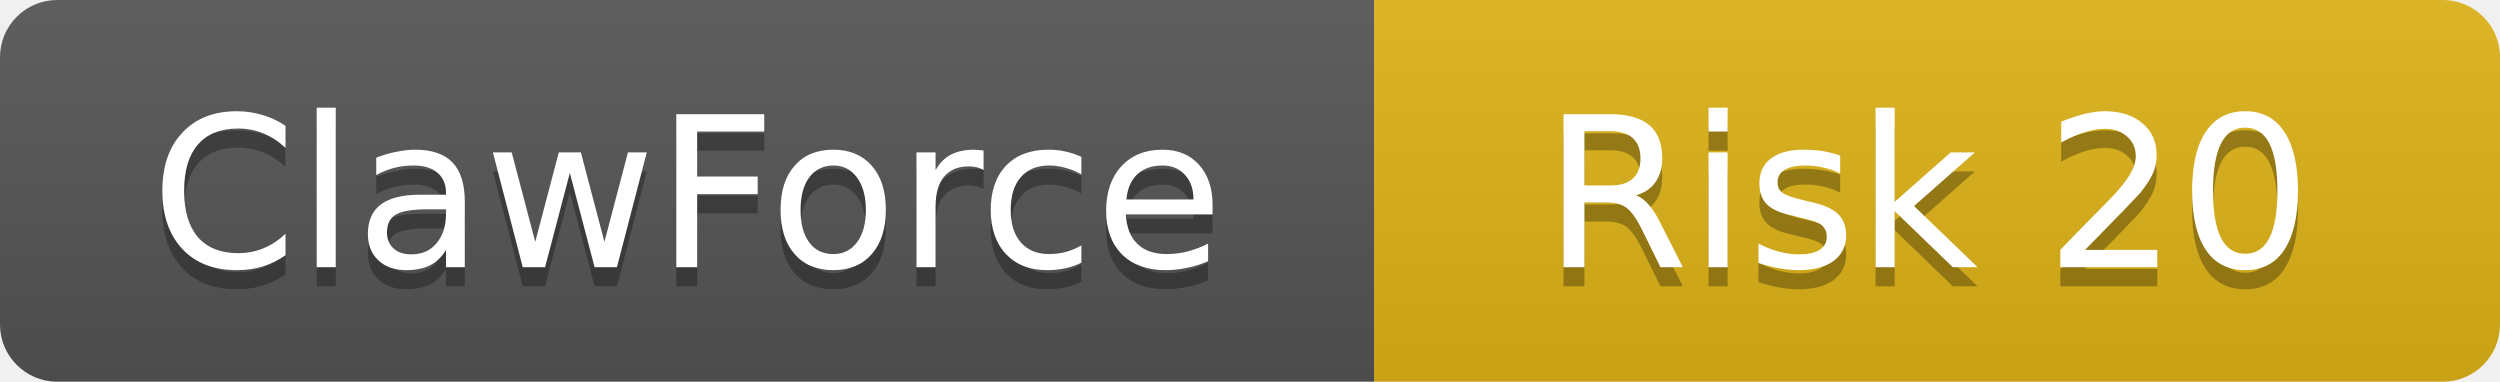
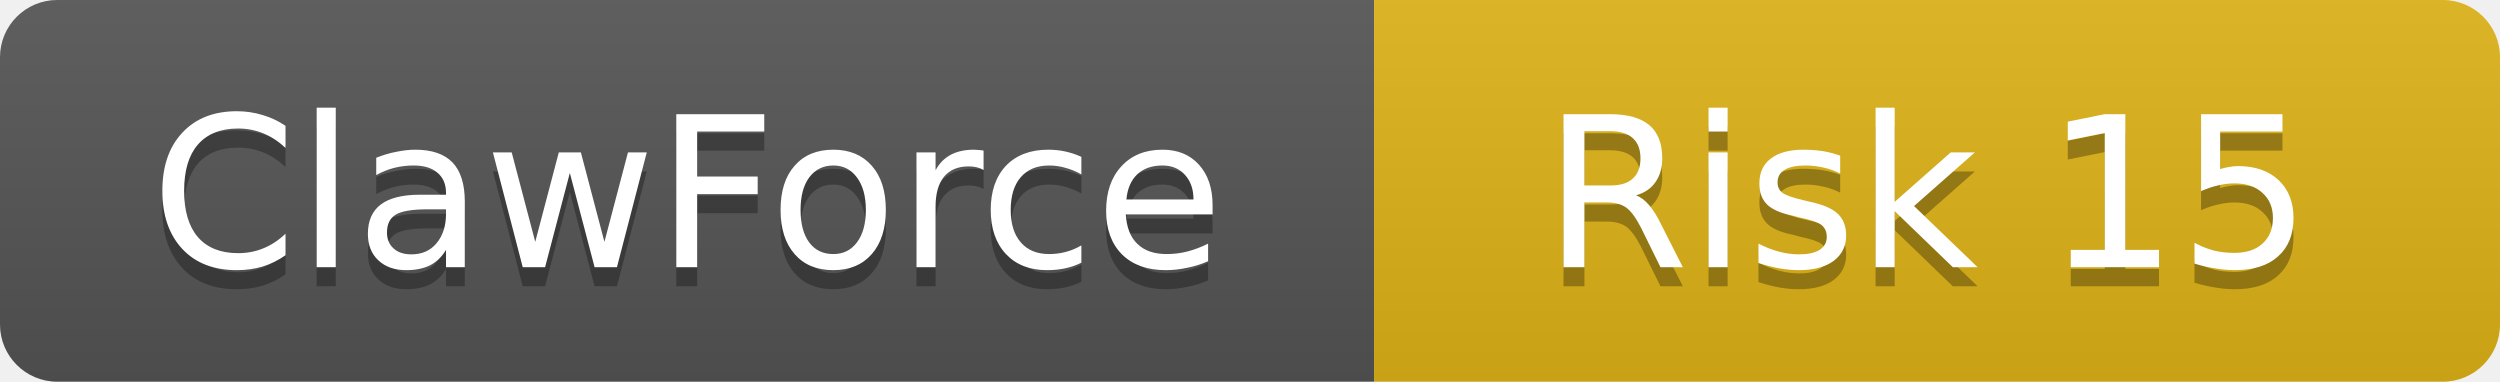
<svg xmlns="http://www.w3.org/2000/svg" width="131" height="20">
  <linearGradient id="b" x2="0" y2="100%">
    <stop offset="0" stop-color="#bbb" stop-opacity=".1" />
    <stop offset="1" stop-opacity=".1" />
  </linearGradient>
  <clipPath id="a">
    <rect width="131" height="20" rx="3" />
  </clipPath>
  <g clip-path="url(#a)">
    <rect width="72" height="20" fill="#555" />
    <rect x="72" width="59" height="20" fill="#dfb317" />
    <rect width="131" height="20" fill="url(#b)" />
  </g>
  <g fill="#fff" text-anchor="middle" font-family="DejaVu Sans,Verdana,Geneva,sans-serif" font-size="11">
    <text x="36" y="15" fill="#010101" fill-opacity=".3">ClawForce</text>
    <text x="36" y="14">ClawForce</text>
-     <text x="101" y="15" fill="#010101" fill-opacity=".3">Risk 20</text>
-     <text x="101" y="14">Risk 20</text>
+     <text x="101" y="15" fill="#010101" fill-opacity=".3">Risk 15</text>
+     <text x="101" y="14">Risk 15</text>
  </g>
</svg>
